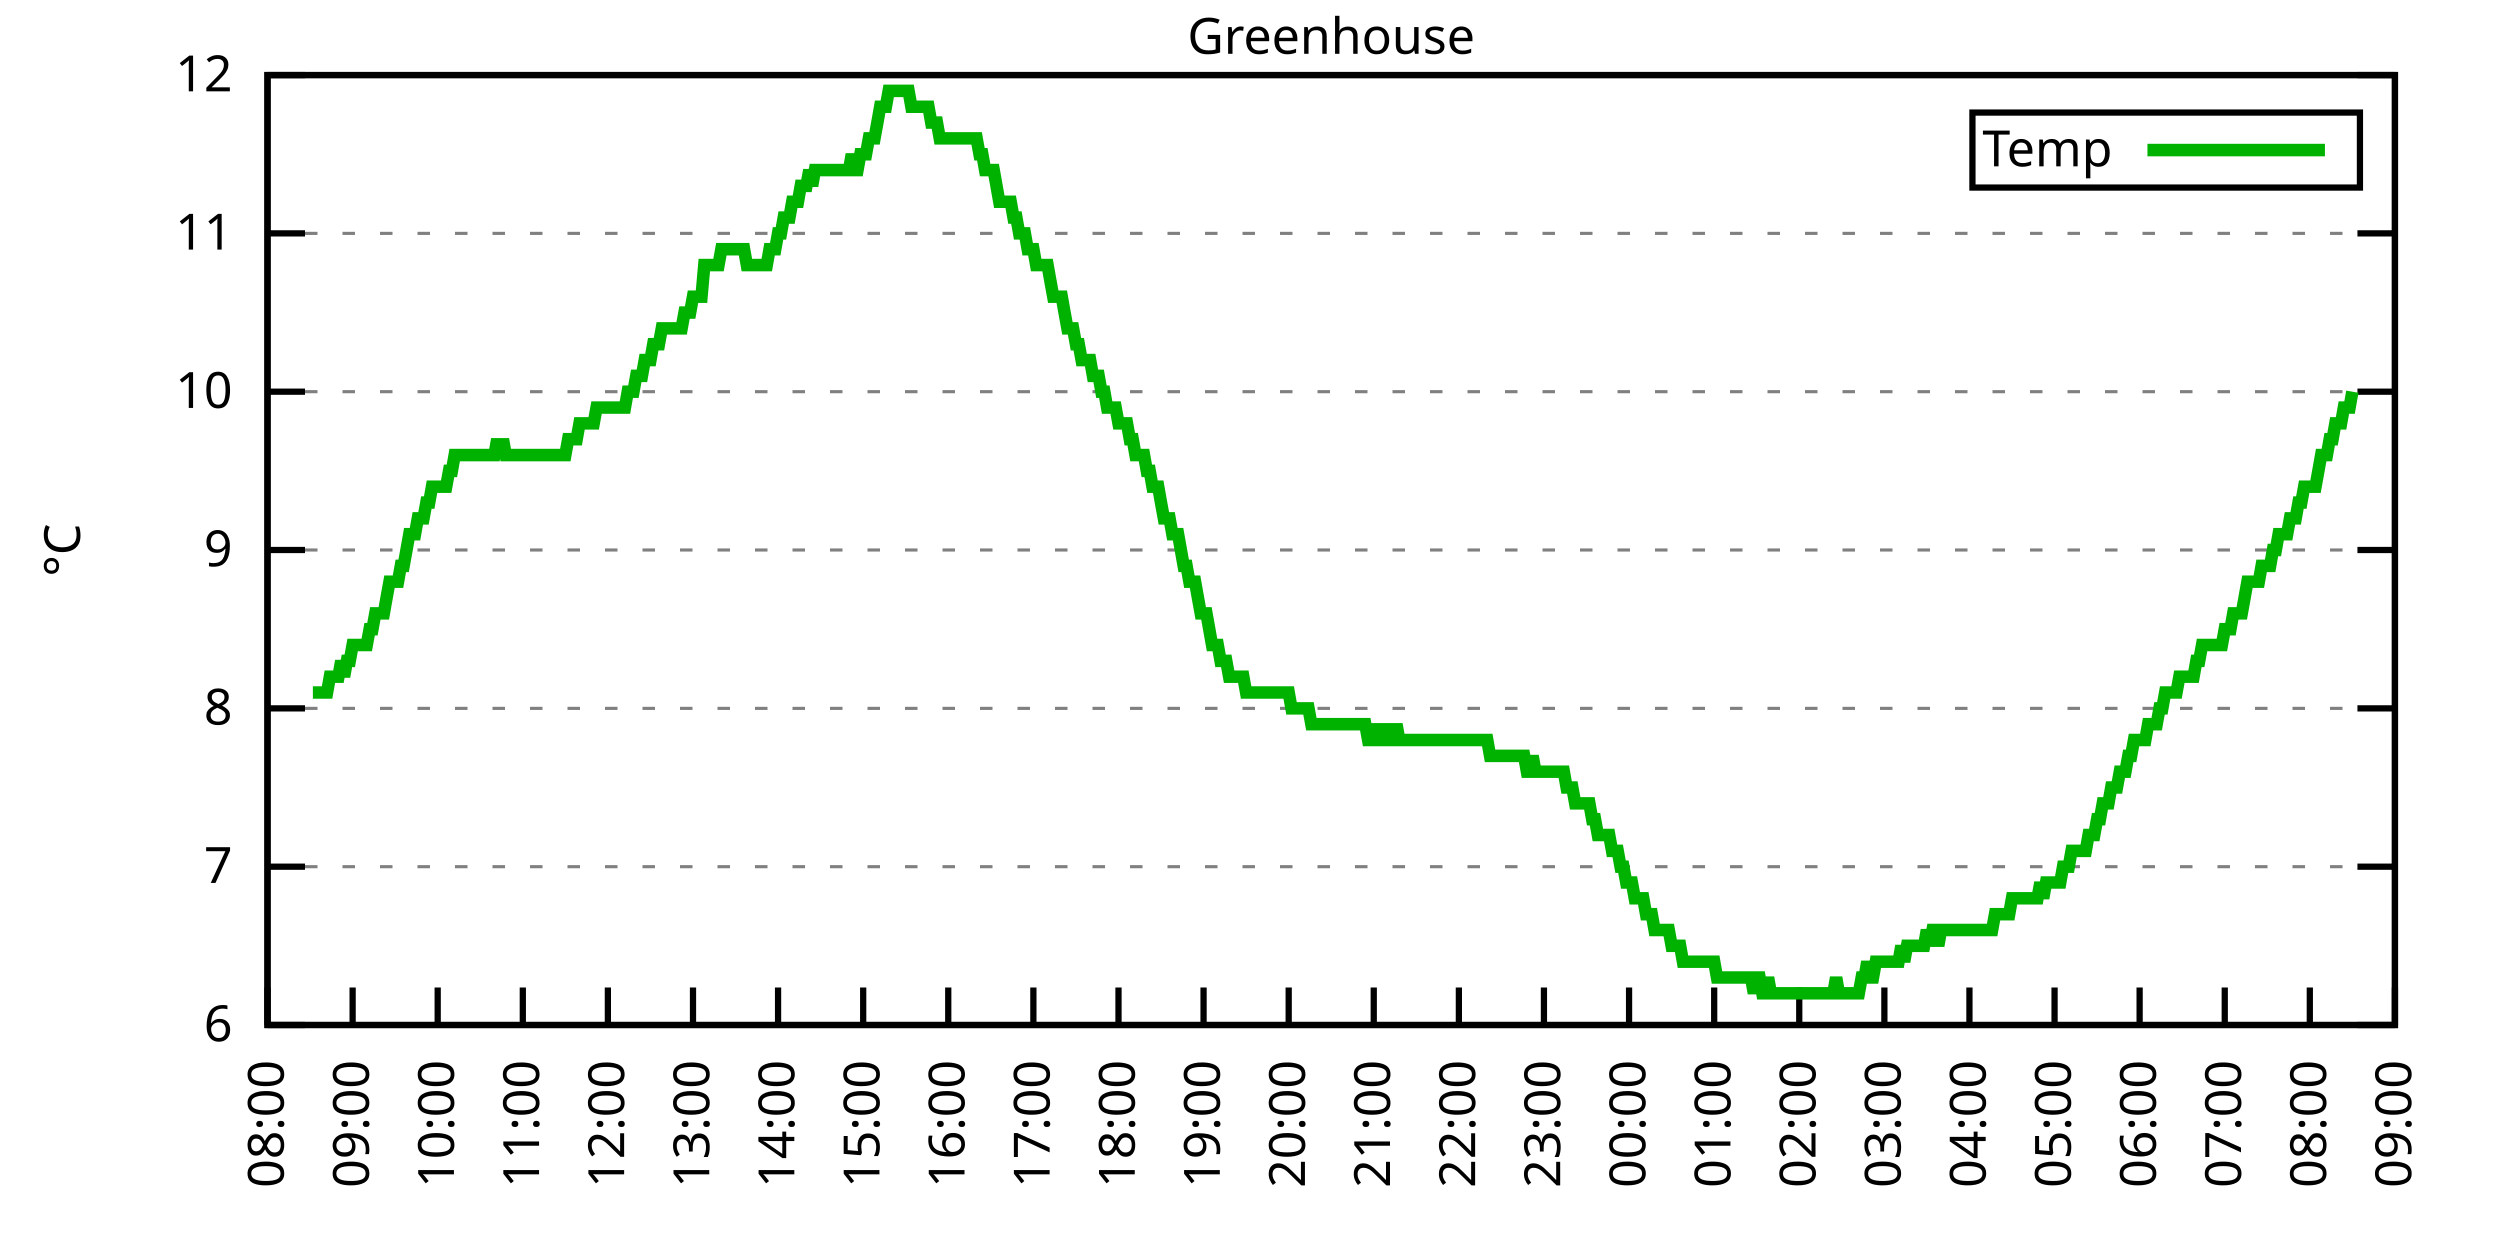
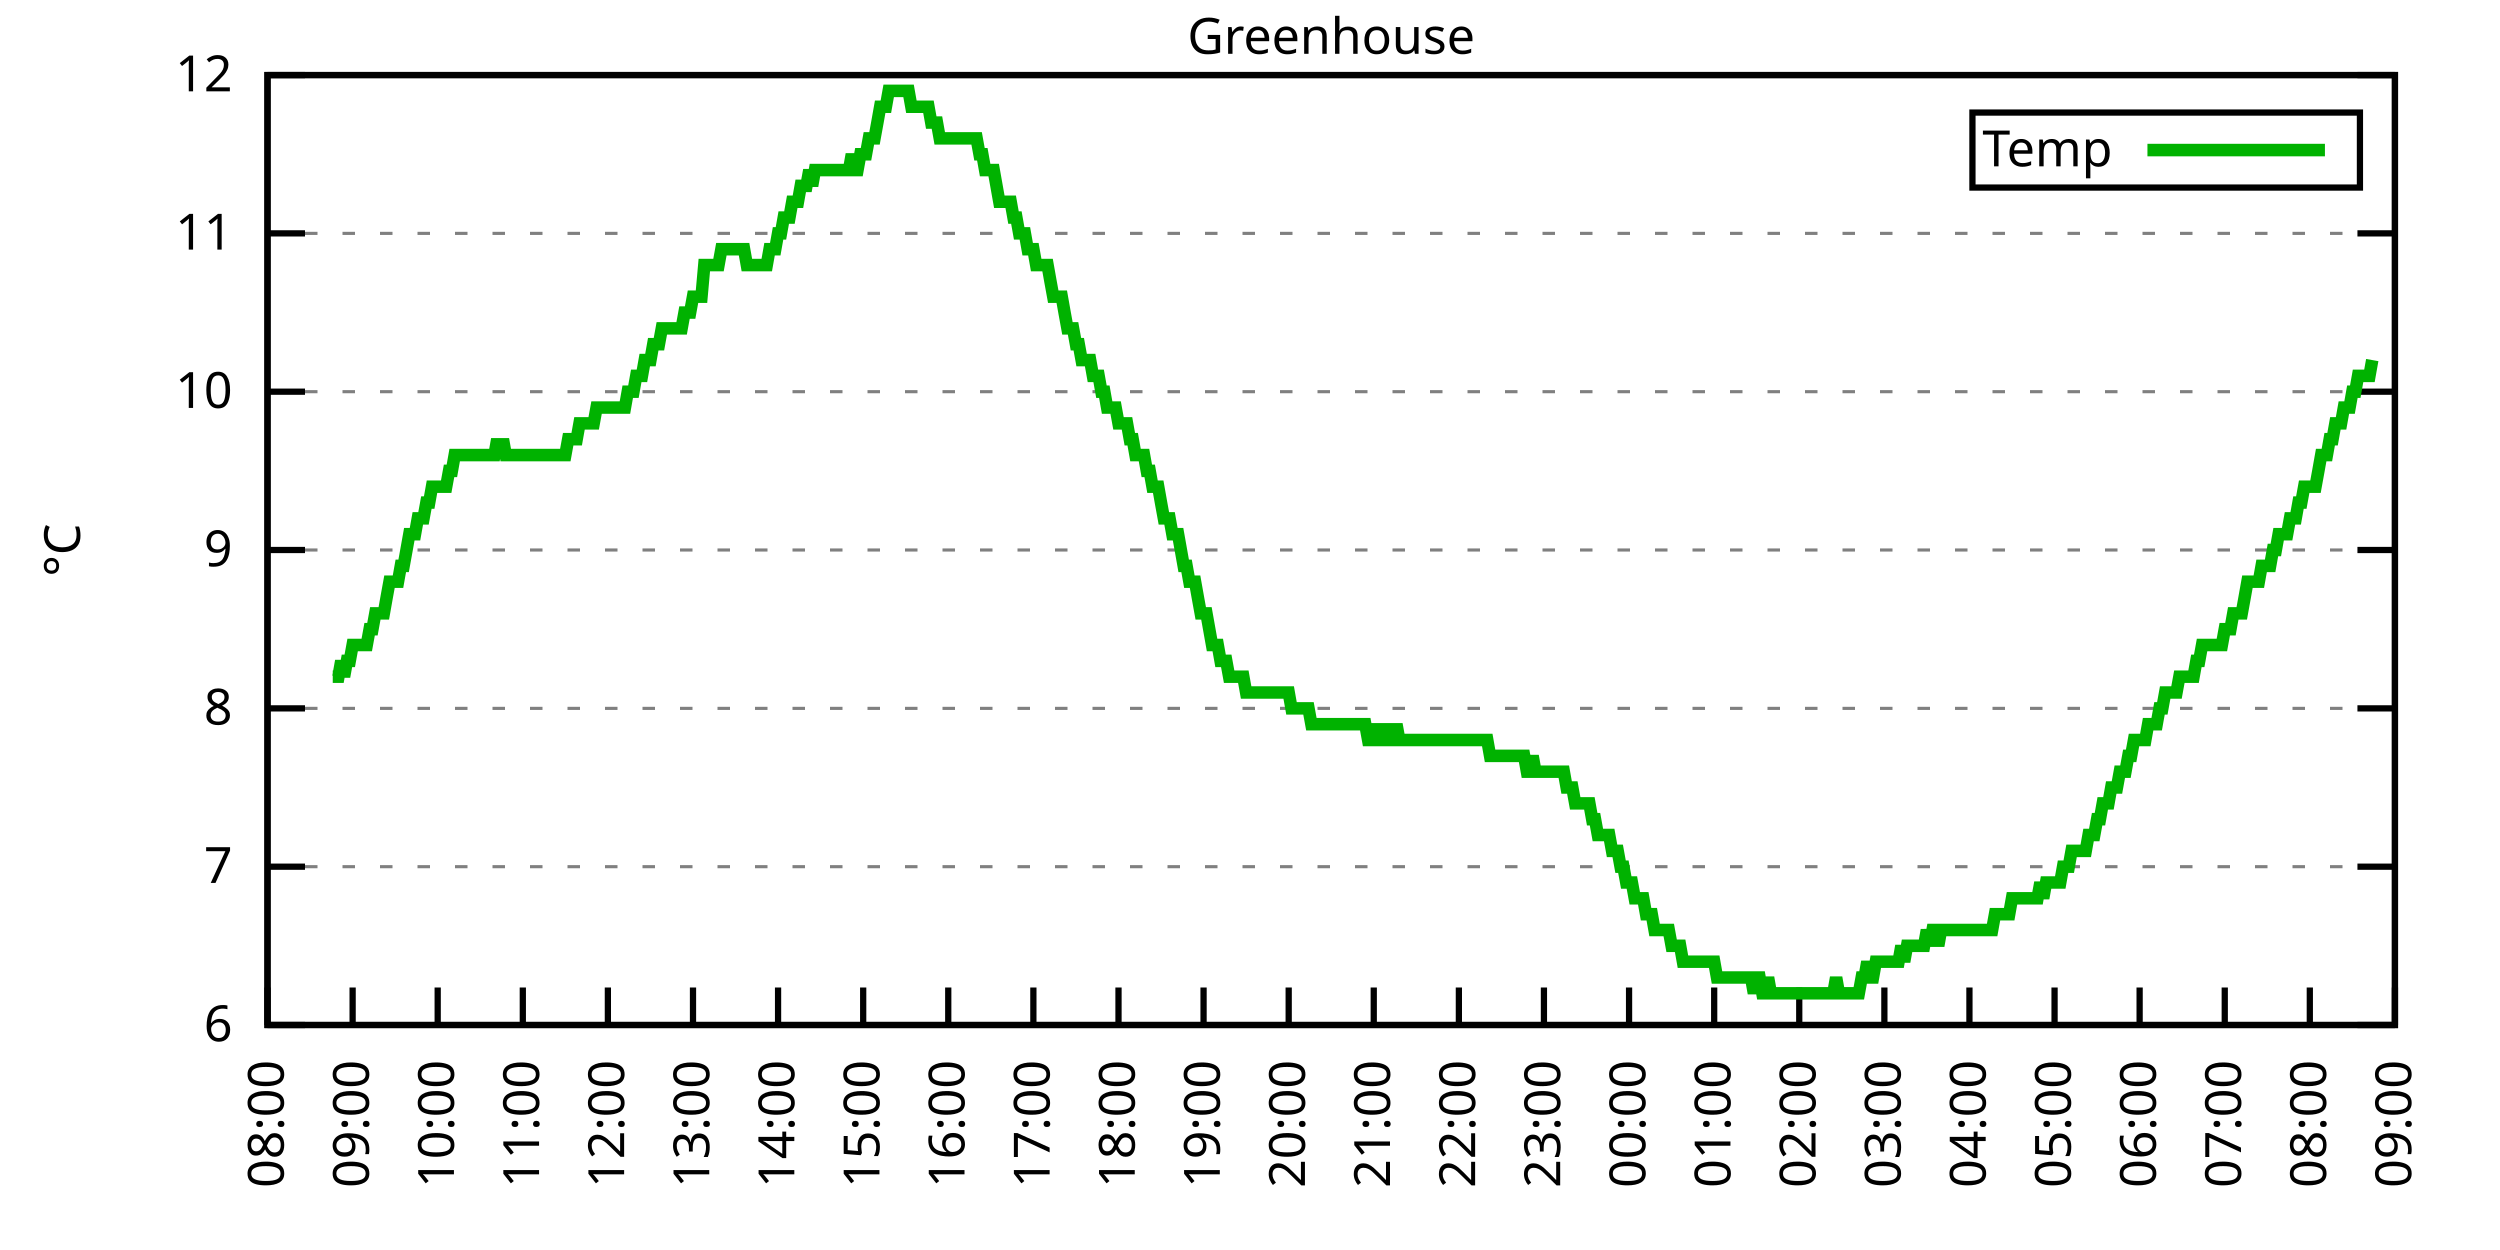
<svg xmlns="http://www.w3.org/2000/svg" xmlns:xlink="http://www.w3.org/1999/xlink" width="400" height="200" viewBox="0 0 400 200">
  <g id="gnuplot_canvas">
    <rect x="0" y="0" width="400" height="200" fill="none" />
    <defs>
      <circle id="gpDot" r="0.5" stroke-width="0.5" stroke="currentColor" />
      <path id="gpPt0" stroke-width="0.333" stroke="currentColor" d="M-1,0 h2 M0,-1 v2" />
      <path id="gpPt1" stroke-width="0.333" stroke="currentColor" d="M-1,-1 L1,1 M1,-1 L-1,1" />
      <path id="gpPt2" stroke-width="0.333" stroke="currentColor" d="M-1,0 L1,0 M0,-1 L0,1 M-1,-1 L1,1 M-1,1 L1,-1" />
      <rect id="gpPt3" stroke-width="0.333" stroke="currentColor" x="-1" y="-1" width="2" height="2" />
      <rect id="gpPt4" stroke-width="0.333" stroke="currentColor" fill="currentColor" x="-1" y="-1" width="2" height="2" />
      <circle id="gpPt5" stroke-width="0.333" stroke="currentColor" cx="0" cy="0" r="1" />
      <use xlink:href="#gpPt5" id="gpPt6" fill="currentColor" stroke="none" />
      <path id="gpPt7" stroke-width="0.333" stroke="currentColor" d="M0,-1.33 L-1.33,0.67 L1.33,0.67 z" />
      <use xlink:href="#gpPt7" id="gpPt8" fill="currentColor" stroke="none" />
      <use xlink:href="#gpPt7" id="gpPt9" stroke="currentColor" transform="rotate(180)" />
      <use xlink:href="#gpPt9" id="gpPt10" fill="currentColor" stroke="none" />
      <use xlink:href="#gpPt3" id="gpPt11" stroke="currentColor" transform="rotate(45)" />
      <use xlink:href="#gpPt11" id="gpPt12" fill="currentColor" stroke="none" />
      <path id="gpPt13" stroke-width="0.333" stroke="currentColor" d="M0,1.330 L1.265,0.411 L0.782,-1.067 L-0.782,-1.076 L-1.265,0.411 z" />
      <use xlink:href="#gpPt13" id="gpPt14" fill="currentColor" stroke="none" />
      <filter id="textbox" filterUnits="objectBoundingBox" x="0" y="0" height="1" width="1">
        <feFlood flood-color="white" flood-opacity="1" result="bgnd" />
        <feComposite in="SourceGraphic" in2="bgnd" operator="atop" />
      </filter>
      <filter id="greybox" filterUnits="objectBoundingBox" x="0" y="0" height="1" width="1">
        <feFlood flood-color="lightgrey" flood-opacity="1" result="grey" />
        <feComposite in="SourceGraphic" in2="grey" operator="atop" />
      </filter>
    </defs>
    <g fill="none" color="white" stroke="currentColor" stroke-width="1.00" stroke-linecap="butt" stroke-linejoin="miter">
</g>
    <g fill="none" color="black" stroke="currentColor" stroke-width="1.00" stroke-linecap="butt" stroke-linejoin="miter">
      <g stroke="none" shape-rendering="crispEdges">
        <polygon fill="rgb(255, 255, 255)" points="42.80,164.00 383.18,164.00 383.18,12.02 42.80,12.02 " />
      </g>
    </g>
    <g fill="none" color="black" stroke="currentColor" stroke-width="1.00" stroke-linecap="butt" stroke-linejoin="miter">
</g>
    <g fill="none" color="black" stroke="black" stroke-width="0.50" stroke-linecap="butt" stroke-linejoin="miter">
</g>
    <g fill="none" color="gray" stroke="currentColor" stroke-width="0.50" stroke-linecap="butt" stroke-linejoin="miter">
      <path stroke="gray" stroke-dasharray="2,4" class="gridline" d="M42.80,164.00 L383.19,164.00  " />
    </g>
    <g fill="none" color="gray" stroke="gray" stroke-width="1.00" stroke-linecap="butt" stroke-linejoin="miter">
</g>
    <g fill="none" color="black" stroke="currentColor" stroke-width="1.00" stroke-linecap="butt" stroke-linejoin="miter">
      <path stroke="black" d="M42.80,164.00 L48.80,164.00 M383.19,164.00 L377.19,164.00  " />
      <g transform="translate(37.20,166.60)" stroke="none" fill="black" font-family="Sans" font-size="8.00" text-anchor="end">
        <text>
          <tspan font-family="Sans"> 6</tspan>
        </text>
      </g>
    </g>
    <g fill="none" color="black" stroke="currentColor" stroke-width="1.00" stroke-linecap="butt" stroke-linejoin="miter">
</g>
    <g fill="none" color="black" stroke="black" stroke-width="0.50" stroke-linecap="butt" stroke-linejoin="miter">
</g>
    <g fill="none" color="gray" stroke="currentColor" stroke-width="0.50" stroke-linecap="butt" stroke-linejoin="miter">
      <path stroke="gray" stroke-dasharray="2,4" class="gridline" d="M42.80,138.67 L383.19,138.67  " />
    </g>
    <g fill="none" color="gray" stroke="gray" stroke-width="1.00" stroke-linecap="butt" stroke-linejoin="miter">
</g>
    <g fill="none" color="black" stroke="currentColor" stroke-width="1.00" stroke-linecap="butt" stroke-linejoin="miter">
      <path stroke="black" d="M42.80,138.67 L48.80,138.67 M383.19,138.67 L377.19,138.67  " />
      <g transform="translate(37.20,141.27)" stroke="none" fill="black" font-family="Sans" font-size="8.00" text-anchor="end">
        <text>
          <tspan font-family="Sans"> 7</tspan>
        </text>
      </g>
    </g>
    <g fill="none" color="black" stroke="currentColor" stroke-width="1.00" stroke-linecap="butt" stroke-linejoin="miter">
</g>
    <g fill="none" color="black" stroke="black" stroke-width="0.50" stroke-linecap="butt" stroke-linejoin="miter">
</g>
    <g fill="none" color="gray" stroke="currentColor" stroke-width="0.50" stroke-linecap="butt" stroke-linejoin="miter">
      <path stroke="gray" stroke-dasharray="2,4" class="gridline" d="M42.80,113.34 L383.19,113.34  " />
    </g>
    <g fill="none" color="gray" stroke="gray" stroke-width="1.00" stroke-linecap="butt" stroke-linejoin="miter">
</g>
    <g fill="none" color="black" stroke="currentColor" stroke-width="1.00" stroke-linecap="butt" stroke-linejoin="miter">
      <path stroke="black" d="M42.80,113.34 L48.80,113.34 M383.19,113.34 L377.19,113.34  " />
      <g transform="translate(37.20,115.94)" stroke="none" fill="black" font-family="Sans" font-size="8.00" text-anchor="end">
        <text>
          <tspan font-family="Sans"> 8</tspan>
        </text>
      </g>
    </g>
    <g fill="none" color="black" stroke="currentColor" stroke-width="1.00" stroke-linecap="butt" stroke-linejoin="miter">
</g>
    <g fill="none" color="black" stroke="black" stroke-width="0.50" stroke-linecap="butt" stroke-linejoin="miter">
</g>
    <g fill="none" color="gray" stroke="currentColor" stroke-width="0.50" stroke-linecap="butt" stroke-linejoin="miter">
      <path stroke="gray" stroke-dasharray="2,4" class="gridline" d="M42.80,88.00 L383.19,88.00  " />
    </g>
    <g fill="none" color="gray" stroke="gray" stroke-width="1.00" stroke-linecap="butt" stroke-linejoin="miter">
</g>
    <g fill="none" color="black" stroke="currentColor" stroke-width="1.00" stroke-linecap="butt" stroke-linejoin="miter">
      <path stroke="black" d="M42.80,88.00 L48.80,88.00 M383.19,88.00 L377.19,88.00  " />
      <g transform="translate(37.20,90.60)" stroke="none" fill="black" font-family="Sans" font-size="8.00" text-anchor="end">
        <text>
          <tspan font-family="Sans"> 9</tspan>
        </text>
      </g>
    </g>
    <g fill="none" color="black" stroke="currentColor" stroke-width="1.00" stroke-linecap="butt" stroke-linejoin="miter">
</g>
    <g fill="none" color="black" stroke="black" stroke-width="0.50" stroke-linecap="butt" stroke-linejoin="miter">
</g>
    <g fill="none" color="gray" stroke="currentColor" stroke-width="0.50" stroke-linecap="butt" stroke-linejoin="miter">
      <path stroke="gray" stroke-dasharray="2,4" class="gridline" d="M42.80,62.67 L383.19,62.67  " />
    </g>
    <g fill="none" color="gray" stroke="gray" stroke-width="1.00" stroke-linecap="butt" stroke-linejoin="miter">
</g>
    <g fill="none" color="black" stroke="currentColor" stroke-width="1.00" stroke-linecap="butt" stroke-linejoin="miter">
      <path stroke="black" d="M42.80,62.67 L48.80,62.67 M383.19,62.67 L377.19,62.67  " />
      <g transform="translate(37.20,65.27)" stroke="none" fill="black" font-family="Sans" font-size="8.00" text-anchor="end">
        <text>
          <tspan font-family="Sans"> 10</tspan>
        </text>
      </g>
    </g>
    <g fill="none" color="black" stroke="currentColor" stroke-width="1.00" stroke-linecap="butt" stroke-linejoin="miter">
</g>
    <g fill="none" color="black" stroke="black" stroke-width="0.50" stroke-linecap="butt" stroke-linejoin="miter">
</g>
    <g fill="none" color="gray" stroke="currentColor" stroke-width="0.50" stroke-linecap="butt" stroke-linejoin="miter">
      <path stroke="gray" stroke-dasharray="2,4" class="gridline" d="M42.80,37.34 L383.19,37.34  " />
    </g>
    <g fill="none" color="gray" stroke="gray" stroke-width="1.00" stroke-linecap="butt" stroke-linejoin="miter">
</g>
    <g fill="none" color="black" stroke="currentColor" stroke-width="1.00" stroke-linecap="butt" stroke-linejoin="miter">
      <path stroke="black" d="M42.80,37.34 L48.80,37.34 M383.19,37.34 L377.19,37.34  " />
      <g transform="translate(37.20,39.94)" stroke="none" fill="black" font-family="Sans" font-size="8.00" text-anchor="end">
        <text>
          <tspan font-family="Sans"> 11</tspan>
        </text>
      </g>
    </g>
    <g fill="none" color="black" stroke="currentColor" stroke-width="1.00" stroke-linecap="butt" stroke-linejoin="miter">
</g>
    <g fill="none" color="black" stroke="black" stroke-width="0.50" stroke-linecap="butt" stroke-linejoin="miter">
</g>
    <g fill="none" color="gray" stroke="currentColor" stroke-width="0.50" stroke-linecap="butt" stroke-linejoin="miter">
      <path stroke="gray" stroke-dasharray="2,4" class="gridline" d="M42.80,12.01 L383.19,12.01  " />
    </g>
    <g fill="none" color="gray" stroke="gray" stroke-width="1.00" stroke-linecap="butt" stroke-linejoin="miter">
</g>
    <g fill="none" color="black" stroke="currentColor" stroke-width="1.00" stroke-linecap="butt" stroke-linejoin="miter">
      <path stroke="black" d="M42.80,12.01 L48.80,12.01 M383.19,12.01 L377.19,12.01  " />
      <g transform="translate(37.20,14.61)" stroke="none" fill="black" font-family="Sans" font-size="8.00" text-anchor="end">
        <text>
          <tspan font-family="Sans"> 12</tspan>
        </text>
      </g>
    </g>
    <g fill="none" color="black" stroke="currentColor" stroke-width="1.00" stroke-linecap="butt" stroke-linejoin="miter">
      <path stroke="black" d="M42.80,164.00 L42.80,158.00  " />
      <g transform="translate(45.40,169.60) rotate(270.00)" stroke="none" fill="black" font-family="Sans" font-size="8.00" text-anchor="end">
        <text>
          <tspan font-family="Sans">08:00</tspan>
        </text>
      </g>
    </g>
    <g fill="none" color="black" stroke="currentColor" stroke-width="1.00" stroke-linecap="butt" stroke-linejoin="miter">
      <path stroke="black" d="M56.42,164.00 L56.42,158.00  " />
      <g transform="translate(59.02,169.60) rotate(270.00)" stroke="none" fill="black" font-family="Sans" font-size="8.00" text-anchor="end">
        <text>
          <tspan font-family="Sans">09:00</tspan>
        </text>
      </g>
    </g>
    <g fill="none" color="black" stroke="currentColor" stroke-width="1.00" stroke-linecap="butt" stroke-linejoin="miter">
      <path stroke="black" d="M70.03,164.00 L70.03,158.00  " />
      <g transform="translate(72.63,169.60) rotate(270.00)" stroke="none" fill="black" font-family="Sans" font-size="8.00" text-anchor="end">
        <text>
          <tspan font-family="Sans">10:00</tspan>
        </text>
      </g>
    </g>
    <g fill="none" color="black" stroke="currentColor" stroke-width="1.00" stroke-linecap="butt" stroke-linejoin="miter">
      <path stroke="black" d="M83.65,164.00 L83.65,158.00  " />
      <g transform="translate(86.25,169.60) rotate(270.00)" stroke="none" fill="black" font-family="Sans" font-size="8.00" text-anchor="end">
        <text>
          <tspan font-family="Sans">11:00</tspan>
        </text>
      </g>
    </g>
    <g fill="none" color="black" stroke="currentColor" stroke-width="1.00" stroke-linecap="butt" stroke-linejoin="miter">
      <path stroke="black" d="M97.26,164.00 L97.26,158.00  " />
      <g transform="translate(99.86,169.60) rotate(270.00)" stroke="none" fill="black" font-family="Sans" font-size="8.00" text-anchor="end">
        <text>
          <tspan font-family="Sans">12:00</tspan>
        </text>
      </g>
    </g>
    <g fill="none" color="black" stroke="currentColor" stroke-width="1.00" stroke-linecap="butt" stroke-linejoin="miter">
      <path stroke="black" d="M110.88,164.00 L110.88,158.00  " />
      <g transform="translate(113.48,169.60) rotate(270.00)" stroke="none" fill="black" font-family="Sans" font-size="8.00" text-anchor="end">
        <text>
          <tspan font-family="Sans">13:00</tspan>
        </text>
      </g>
    </g>
    <g fill="none" color="black" stroke="currentColor" stroke-width="1.00" stroke-linecap="butt" stroke-linejoin="miter">
      <path stroke="black" d="M124.49,164.00 L124.49,158.00  " />
      <g transform="translate(127.09,169.60) rotate(270.00)" stroke="none" fill="black" font-family="Sans" font-size="8.00" text-anchor="end">
        <text>
          <tspan font-family="Sans">14:00</tspan>
        </text>
      </g>
    </g>
    <g fill="none" color="black" stroke="currentColor" stroke-width="1.00" stroke-linecap="butt" stroke-linejoin="miter">
      <path stroke="black" d="M138.11,164.00 L138.11,158.00  " />
      <g transform="translate(140.71,169.60) rotate(270.00)" stroke="none" fill="black" font-family="Sans" font-size="8.00" text-anchor="end">
        <text>
          <tspan font-family="Sans">15:00</tspan>
        </text>
      </g>
    </g>
    <g fill="none" color="black" stroke="currentColor" stroke-width="1.00" stroke-linecap="butt" stroke-linejoin="miter">
      <path stroke="black" d="M151.72,164.00 L151.72,158.00  " />
      <g transform="translate(154.32,169.60) rotate(270.00)" stroke="none" fill="black" font-family="Sans" font-size="8.00" text-anchor="end">
        <text>
          <tspan font-family="Sans">16:00</tspan>
        </text>
      </g>
    </g>
    <g fill="none" color="black" stroke="currentColor" stroke-width="1.00" stroke-linecap="butt" stroke-linejoin="miter">
      <path stroke="black" d="M165.34,164.00 L165.34,158.00  " />
      <g transform="translate(167.94,169.60) rotate(270.00)" stroke="none" fill="black" font-family="Sans" font-size="8.00" text-anchor="end">
        <text>
          <tspan font-family="Sans">17:00</tspan>
        </text>
      </g>
    </g>
    <g fill="none" color="black" stroke="currentColor" stroke-width="1.00" stroke-linecap="butt" stroke-linejoin="miter">
      <path stroke="black" d="M178.96,164.00 L178.96,158.00  " />
      <g transform="translate(181.56,169.60) rotate(270.00)" stroke="none" fill="black" font-family="Sans" font-size="8.00" text-anchor="end">
        <text>
          <tspan font-family="Sans">18:00</tspan>
        </text>
      </g>
    </g>
    <g fill="none" color="black" stroke="currentColor" stroke-width="1.00" stroke-linecap="butt" stroke-linejoin="miter">
      <path stroke="black" d="M192.57,164.00 L192.57,158.00  " />
      <g transform="translate(195.17,169.60) rotate(270.00)" stroke="none" fill="black" font-family="Sans" font-size="8.00" text-anchor="end">
        <text>
          <tspan font-family="Sans">19:00</tspan>
        </text>
      </g>
    </g>
    <g fill="none" color="black" stroke="currentColor" stroke-width="1.00" stroke-linecap="butt" stroke-linejoin="miter">
      <path stroke="black" d="M206.19,164.00 L206.19,158.00  " />
      <g transform="translate(208.79,169.60) rotate(270.00)" stroke="none" fill="black" font-family="Sans" font-size="8.00" text-anchor="end">
        <text>
          <tspan font-family="Sans">20:00</tspan>
        </text>
      </g>
    </g>
    <g fill="none" color="black" stroke="currentColor" stroke-width="1.00" stroke-linecap="butt" stroke-linejoin="miter">
      <path stroke="black" d="M219.80,164.00 L219.80,158.00  " />
      <g transform="translate(222.40,169.60) rotate(270.00)" stroke="none" fill="black" font-family="Sans" font-size="8.00" text-anchor="end">
        <text>
          <tspan font-family="Sans">21:00</tspan>
        </text>
      </g>
    </g>
    <g fill="none" color="black" stroke="currentColor" stroke-width="1.00" stroke-linecap="butt" stroke-linejoin="miter">
      <path stroke="black" d="M233.42,164.00 L233.42,158.00  " />
      <g transform="translate(236.02,169.60) rotate(270.00)" stroke="none" fill="black" font-family="Sans" font-size="8.00" text-anchor="end">
        <text>
          <tspan font-family="Sans">22:00</tspan>
        </text>
      </g>
    </g>
    <g fill="none" color="black" stroke="currentColor" stroke-width="1.00" stroke-linecap="butt" stroke-linejoin="miter">
      <path stroke="black" d="M247.03,164.00 L247.03,158.00  " />
      <g transform="translate(249.63,169.60) rotate(270.00)" stroke="none" fill="black" font-family="Sans" font-size="8.00" text-anchor="end">
        <text>
          <tspan font-family="Sans">23:00</tspan>
        </text>
      </g>
    </g>
    <g fill="none" color="black" stroke="currentColor" stroke-width="1.00" stroke-linecap="butt" stroke-linejoin="miter">
      <path stroke="black" d="M260.65,164.00 L260.65,158.00  " />
      <g transform="translate(263.25,169.60) rotate(270.00)" stroke="none" fill="black" font-family="Sans" font-size="8.00" text-anchor="end">
        <text>
          <tspan font-family="Sans">00:00</tspan>
        </text>
      </g>
    </g>
    <g fill="none" color="black" stroke="currentColor" stroke-width="1.00" stroke-linecap="butt" stroke-linejoin="miter">
      <path stroke="black" d="M274.27,164.00 L274.27,158.00  " />
      <g transform="translate(276.87,169.60) rotate(270.00)" stroke="none" fill="black" font-family="Sans" font-size="8.00" text-anchor="end">
        <text>
          <tspan font-family="Sans">01:00</tspan>
        </text>
      </g>
    </g>
    <g fill="none" color="black" stroke="currentColor" stroke-width="1.00" stroke-linecap="butt" stroke-linejoin="miter">
      <path stroke="black" d="M287.88,164.00 L287.88,158.00  " />
      <g transform="translate(290.48,169.60) rotate(270.00)" stroke="none" fill="black" font-family="Sans" font-size="8.00" text-anchor="end">
        <text>
          <tspan font-family="Sans">02:00</tspan>
        </text>
      </g>
    </g>
    <g fill="none" color="black" stroke="currentColor" stroke-width="1.00" stroke-linecap="butt" stroke-linejoin="miter">
      <path stroke="black" d="M301.50,164.00 L301.50,158.00  " />
      <g transform="translate(304.10,169.60) rotate(270.00)" stroke="none" fill="black" font-family="Sans" font-size="8.00" text-anchor="end">
        <text>
          <tspan font-family="Sans">03:00</tspan>
        </text>
      </g>
    </g>
    <g fill="none" color="black" stroke="currentColor" stroke-width="1.00" stroke-linecap="butt" stroke-linejoin="miter">
      <path stroke="black" d="M315.11,164.00 L315.11,158.00  " />
      <g transform="translate(317.71,169.60) rotate(270.00)" stroke="none" fill="black" font-family="Sans" font-size="8.00" text-anchor="end">
        <text>
          <tspan font-family="Sans">04:00</tspan>
        </text>
      </g>
    </g>
    <g fill="none" color="black" stroke="currentColor" stroke-width="1.00" stroke-linecap="butt" stroke-linejoin="miter">
      <path stroke="black" d="M328.73,164.00 L328.73,158.00  " />
      <g transform="translate(331.33,169.60) rotate(270.00)" stroke="none" fill="black" font-family="Sans" font-size="8.00" text-anchor="end">
        <text>
          <tspan font-family="Sans">05:00</tspan>
        </text>
      </g>
    </g>
    <g fill="none" color="black" stroke="currentColor" stroke-width="1.00" stroke-linecap="butt" stroke-linejoin="miter">
      <path stroke="black" d="M342.34,164.00 L342.34,158.00  " />
      <g transform="translate(344.94,169.60) rotate(270.00)" stroke="none" fill="black" font-family="Sans" font-size="8.00" text-anchor="end">
        <text>
          <tspan font-family="Sans">06:00</tspan>
        </text>
      </g>
    </g>
    <g fill="none" color="black" stroke="currentColor" stroke-width="1.00" stroke-linecap="butt" stroke-linejoin="miter">
      <path stroke="black" d="M355.96,164.00 L355.96,158.00  " />
      <g transform="translate(358.56,169.60) rotate(270.00)" stroke="none" fill="black" font-family="Sans" font-size="8.00" text-anchor="end">
        <text>
          <tspan font-family="Sans">07:00</tspan>
        </text>
      </g>
    </g>
    <g fill="none" color="black" stroke="currentColor" stroke-width="1.00" stroke-linecap="butt" stroke-linejoin="miter">
      <path stroke="black" d="M369.57,164.00 L369.57,158.00  " />
      <g transform="translate(372.17,169.60) rotate(270.00)" stroke="none" fill="black" font-family="Sans" font-size="8.00" text-anchor="end">
        <text>
          <tspan font-family="Sans">08:00</tspan>
        </text>
      </g>
    </g>
    <g fill="none" color="black" stroke="currentColor" stroke-width="1.00" stroke-linecap="butt" stroke-linejoin="miter">
      <path stroke="black" d="M383.19,164.00 L383.19,158.00  " />
      <g transform="translate(385.79,169.60) rotate(270.00)" stroke="none" fill="black" font-family="Sans" font-size="8.00" text-anchor="end">
        <text>
          <tspan font-family="Sans">09:00</tspan>
        </text>
      </g>
    </g>
    <g fill="none" color="black" stroke="currentColor" stroke-width="1.00" stroke-linecap="butt" stroke-linejoin="miter">
</g>
    <g fill="none" color="black" stroke="currentColor" stroke-width="1.00" stroke-linecap="butt" stroke-linejoin="miter">
      <path stroke="black" d="M42.80,12.01 L42.80,164.00 L383.19,164.00 L383.19,12.01 L42.80,12.01 Z  " />
    </g>
    <g fill="none" color="black" stroke="currentColor" stroke-width="1.00" stroke-linecap="butt" stroke-linejoin="miter">
</g>
    <g fill="none" color="black" stroke="currentColor" stroke-width="1.00" stroke-linecap="butt" stroke-linejoin="miter">
      <path stroke="black" d="M315.59,30.01 L315.59,18.01 L377.59,18.01 L377.59,30.01 L315.59,30.01 Z  " />
    </g>
    <g id="Greenhouse_plot_1">
      <g fill="none" color="white" stroke="black" stroke-width="2.00" stroke-linecap="butt" stroke-linejoin="miter">
</g>
      <g fill="none" color="black" stroke="currentColor" stroke-width="2.00" stroke-linecap="butt" stroke-linejoin="miter">
        <g transform="translate(337.99,26.61)" stroke="none" fill="black" font-family="Sans" font-size="8.00" text-anchor="end">
          <text>
            <tspan font-family="Sans">Temp</tspan>
          </text>
        </g>
      </g>
      <g fill="none" color="black" stroke="currentColor" stroke-width="2.00" stroke-linecap="butt" stroke-linejoin="miter">
-         <path stroke="rgb(  0, 178,   0)" d="M343.59,24.01 L371.99,24.01 M50.06,110.80 L50.52,110.80 L50.97,110.80 L51.42,110.80 L51.88,110.80 L52.33,110.80   L52.78,108.27 L53.24,108.27 L53.69,108.27 L54.15,108.27 L54.60,105.74 L55.05,108.27 L55.51,105.74 L55.96,105.74   L56.42,103.20 L56.87,103.20 L57.32,103.20 L57.78,103.20 L58.23,103.20 L58.68,103.20 L59.14,100.67 L59.59,100.67   L60.05,98.14 L60.50,98.14 L60.95,98.14 L61.41,98.14 L61.86,95.60 L62.32,93.07 L62.77,93.07 L63.22,93.07   L63.68,93.07 L64.13,90.54 L64.58,90.54 L65.04,88.00 L65.49,85.47 L65.95,85.47 L66.40,85.47 L66.85,82.94   L67.31,82.94 L67.76,82.94 L68.22,80.41 L68.67,80.41 L69.12,77.87 L69.58,77.87 L70.03,77.87 L70.49,77.87   L70.94,77.87 L71.39,77.87 L71.85,75.34 L72.30,75.34 L72.75,72.81 L73.21,72.81 L73.66,72.81 L74.12,72.81   L74.57,72.81 L75.02,72.81 L75.48,72.81 L75.93,72.81 L76.39,72.81 L76.84,72.81 L77.29,72.81 L77.75,72.81   L78.20,72.81 L78.65,72.81 L79.11,72.81 L79.56,70.27 L80.02,72.81 L80.47,70.27 L80.92,72.81 L81.38,72.81   L81.83,72.81 L82.29,72.81 L82.74,72.81 L83.19,72.81 L83.65,72.81 L84.10,72.81 L84.55,72.81 L85.01,72.81   L85.46,72.81 L85.92,72.81 L86.37,72.81 L86.82,72.81 L87.28,72.81 L87.73,72.81 L88.19,72.81 L88.64,72.81   L89.09,72.81 L89.55,72.81 L90.00,72.81 L90.45,72.81 L90.91,70.27 L91.36,70.27 L91.82,70.27 L92.27,70.27   L92.72,67.74 L93.18,67.74 L93.63,67.74 L94.09,67.74 L94.54,67.74 L94.99,67.74 L95.45,65.21 L95.90,65.21   L96.35,65.21 L96.81,65.21 L97.26,65.21 L97.72,65.21 L98.17,65.21 L98.62,65.21 L99.08,65.21 L99.53,65.21   L99.99,65.21 L100.44,62.67 L100.89,62.67 L101.35,62.67 L101.80,60.14 L102.25,60.14 L102.71,60.14 L103.16,57.61   L103.62,57.61 L104.07,57.61 L104.52,55.07 L104.98,55.07 L105.43,55.07 L105.89,52.54 L106.34,52.54 L106.79,52.54   L107.25,52.54 L107.70,52.54 L108.15,52.54 L108.61,52.54 L109.06,52.54 L109.52,50.01 L109.97,50.01 L110.42,50.01   L110.88,47.47 L111.33,47.47 L111.79,47.47 L112.24,47.47 L112.69,42.41 L113.15,42.41 L113.60,42.41 L114.05,42.41   L114.51,42.41 L114.96,42.41 L115.42,39.87 L115.87,39.87 L116.32,39.87 L116.78,39.87 L117.23,39.87 L117.69,39.87   L118.14,39.87 L118.59,39.87 L119.05,39.87 L119.50,42.41 L119.96,42.41 L120.41,42.41 L120.86,42.41 L121.32,42.41   L121.77,42.41 L122.22,42.41 L122.68,42.41 L123.13,39.87 L123.59,39.87 L124.04,39.87 L124.49,37.34 L124.95,37.34   L125.40,34.81 L125.86,34.81 L126.31,34.81 L126.76,32.28 L127.22,32.28 L127.67,32.28 L128.12,29.74 L128.58,29.74   L129.03,29.74 L129.49,27.21 L129.94,29.74 L130.39,27.21 L130.85,27.21 L131.30,27.21 L131.76,27.21 L132.21,27.21   L132.66,27.21 L133.12,27.21 L133.57,27.21 L134.02,27.21 L134.48,27.21 L134.93,27.21 L135.39,27.21 L135.84,27.21   L136.29,24.68 L136.75,27.21 L137.20,27.21 L137.66,24.68 L138.11,24.68 L138.56,24.68 L139.02,22.14 L139.47,22.14   L139.92,22.14 L140.38,19.61 L140.83,17.08 L141.29,17.08 L141.74,17.08 L142.19,14.54 L142.65,14.54 L143.10,14.54   L143.56,14.54 L144.01,14.54 L144.46,14.54 L144.92,14.54 L145.37,14.54 L145.82,17.08 L146.28,17.08 L146.73,17.08   L147.19,17.08 L147.64,17.08 L148.09,17.08 L148.55,17.08 L149.00,19.61 L149.46,19.61 L149.91,19.61 L150.36,22.14   L150.82,22.14 L151.27,22.14 L151.72,22.14 L152.18,22.14 L152.63,22.14 L153.09,22.14 L153.54,22.14 L153.99,22.14   L154.45,22.14 L154.90,22.14 L155.36,22.14 L155.81,22.14 L156.26,22.14 L156.72,24.68 L157.17,24.68 L157.62,27.21   L158.08,27.21 L158.53,27.21 L158.99,27.21 L159.44,29.74 L159.89,32.28 L160.35,32.28 L160.80,32.28 L161.26,32.28   L161.71,32.28 L162.16,34.81 L162.62,34.81 L163.07,37.34 L163.52,37.34 L163.98,37.34 L164.43,39.87 L164.89,39.87   L165.34,39.87 L165.79,42.41 L166.25,42.41 L166.70,42.41 L167.16,42.41 L167.61,42.41 L168.06,44.94 L168.52,47.47   L168.97,47.47 L169.43,47.47 L169.88,47.47 L170.33,50.01 L170.79,52.54 L171.24,52.54 L171.69,52.54 L172.15,55.07   L172.60,55.07 L173.06,57.61 L173.51,57.61 L173.96,57.61 L174.42,57.61 L174.87,60.14 L175.33,60.14 L175.78,60.14   L176.23,62.67 L176.69,62.67 L177.14,65.21 L177.59,65.21 L178.05,65.21 L178.50,65.21 L178.96,67.74 L179.41,67.74   L179.86,67.74 L180.32,67.74 L180.77,70.27 L181.23,70.27 L181.68,72.81 L182.13,72.81 L182.59,72.81 L183.04,72.81   L183.49,75.34 L183.95,75.34 L184.40,77.87 L184.86,77.87 L185.31,77.87 L185.76,80.41 L186.22,82.94 L186.67,82.94   L187.13,82.94 L187.58,85.47 L188.03,85.47 L188.49,85.47 L188.94,88.00 L189.39,90.54 L189.85,90.54 L190.30,93.07   L190.76,93.07 L191.21,93.07 L191.66,95.60 L192.12,98.14 L192.57,98.14 L193.03,98.14 L193.48,100.67 L193.93,103.20   L194.39,103.20 L194.84,103.20 L195.29,105.74 L195.75,105.74 L196.20,105.74 L196.66,108.27 L197.11,108.27 L197.56,108.27   L198.02,108.27 L198.47,108.27 L198.93,108.27 L199.38,110.80 L199.83,110.80 L200.29,110.80 L200.74,110.80 L201.19,110.80   L201.65,110.80 L202.10,110.80 L202.56,110.80 L203.01,110.80 L203.46,110.80 L203.92,110.80 L204.37,110.80 L204.83,110.80   L205.28,110.80 L205.73,110.80 L206.19,110.80 L206.64,113.34 L207.09,113.34 L207.55,113.34 L208.00,113.34 L208.46,113.34   L208.91,113.34 L209.36,113.34 L209.82,115.87 L210.27,115.87 L210.73,115.87 L211.18,115.87 L211.63,115.87 L212.09,115.87   L212.54,115.87 L213.00,115.87 L213.45,115.87 L213.90,115.87 L214.36,115.87 L214.81,115.87 L215.26,115.87 L215.72,115.87   L216.17,115.87 L216.63,115.87 L217.08,115.87 L217.53,115.87 L217.99,115.87 L218.44,115.87 L218.90,118.40 L219.35,118.40   L219.80,118.40 L220.26,115.87 L220.71,118.40 L221.16,118.40 L221.62,115.87 L222.07,118.40 L222.53,118.40 L222.98,118.40   L223.43,115.87 L223.89,118.40 L224.34,118.40 L224.80,118.40 L225.25,118.40 L225.70,118.40 L226.16,118.40 L226.61,118.40   L227.06,118.40 L227.52,118.40 L227.97,118.40 L228.43,118.40 L228.88,118.40 L229.33,118.40 L229.79,118.40 L230.24,118.40   L230.70,118.40 L231.15,118.40 L231.60,118.40 L232.06,118.40 L232.51,118.40 L232.96,118.40 L233.42,118.40 L233.87,118.40   L234.33,118.40 L234.78,118.40 L235.23,118.40 L235.69,118.40 L236.14,118.40 L236.60,118.40 L237.05,118.40 L237.50,118.40   L237.96,118.40 L238.41,120.94 L238.86,120.94 L239.32,120.94 L239.77,120.94 L240.23,120.94 L240.68,120.94 L241.13,120.94   L241.59,120.94 L242.04,120.94 L242.50,120.94 L242.95,120.94 L243.40,120.94 L243.86,120.94 L244.31,123.47 L244.76,123.47   L245.22,120.94 L245.67,123.47 L246.13,123.47 L246.58,123.47 L247.03,123.47 L247.49,123.47 L247.94,123.47 L248.40,123.47   L248.85,123.47 L249.30,123.47 L249.76,123.47 L250.21,123.47 L250.66,126.00 L251.12,126.00 L251.57,126.00 L252.03,128.54   L252.48,128.54 L252.93,128.54 L253.39,128.54 L253.84,128.54 L254.30,128.54 L254.75,131.07 L255.20,131.07 L255.66,133.60   L256.11,133.60 L256.56,133.60 L257.02,133.60 L257.47,133.60 L257.93,136.14 L258.38,136.14 L258.83,136.14 L259.29,138.67   L259.74,138.67 L260.20,141.20 L260.65,141.20 L261.10,141.20 L261.56,143.73 L262.01,143.73 L262.47,143.73 L262.92,143.73   L263.37,146.27 L263.83,146.27 L264.28,146.27 L264.73,148.80 L265.19,148.80 L265.64,148.80 L266.10,148.80 L266.55,148.80   L267.00,148.80 L267.46,151.33 L267.91,151.33 L268.37,151.33 L268.82,151.33 L269.27,153.87 L269.73,153.87 L270.18,153.87   L270.63,153.87 L271.09,153.87 L271.54,153.87 L272.00,153.87 L272.45,153.87 L272.90,153.87 L273.36,153.87 L273.81,153.87   L274.27,153.87 L274.72,156.40 L275.17,156.40 L275.63,156.40 L276.08,156.40 L276.53,156.40 L276.99,156.40 L277.44,156.40   L277.90,156.40 L278.35,156.40 L278.80,156.40 L279.26,156.40 L279.71,156.40 L280.17,156.40 L280.62,158.93 L281.07,156.40   L281.53,156.40 L281.98,158.93 L282.43,158.93 L282.89,156.40 L283.34,158.93 L283.80,158.93 L284.25,158.93 L284.70,158.93   L285.16,158.93 L285.61,158.93 L286.07,158.93 L286.52,158.93 L286.97,158.93 L287.43,158.93 L287.88,158.93 L288.33,158.93   L288.79,158.93 L289.24,158.93 L289.70,158.93 L290.15,158.93 L290.60,158.93 L291.06,158.93 L291.51,158.93 L291.97,158.93   L292.42,158.93 L292.87,158.93 L293.33,158.93 L293.78,156.40 L294.23,158.93 L294.69,158.93 L295.14,158.93 L295.60,158.93   L296.05,158.93 L296.50,158.93 L296.96,158.93 L297.41,158.93 L297.87,156.40 L298.32,156.40 L298.77,153.87 L299.23,156.40   L299.68,156.40 L300.13,153.87 L300.59,153.87 L301.04,153.87 L301.50,153.87 L301.95,153.87 L302.40,153.87 L302.86,153.87   L303.31,153.87 L303.77,153.87 L304.22,151.33 L304.67,153.87 L305.13,151.33 L305.58,151.33 L306.03,151.33 L306.49,151.33   L306.94,151.33 L307.40,151.33 L307.85,151.33 L308.30,148.80 L308.76,151.33 L309.21,148.80 L309.67,148.80 L310.12,151.33   L310.57,148.80 L311.03,148.80 L311.48,148.80 L311.94,148.80 L312.39,148.80 L312.84,148.80 L313.30,148.80 L313.75,148.80   L314.20,148.80 L314.66,148.80 L315.11,148.80 L315.57,148.80 L316.02,148.80 L316.47,148.80 L316.93,148.80 L317.38,148.80   L317.84,148.80 L318.29,148.80 L318.74,148.80 L319.20,146.27 L319.65,146.27 L320.10,146.27 L320.56,146.27 L321.01,146.27   L321.47,146.27 L321.92,143.73 L322.37,143.73 L322.83,143.73 L323.28,143.73 L323.74,143.73 L324.19,143.73 L324.64,143.73   L325.10,143.73 L325.55,143.73 L326.00,143.73 L326.46,141.20 L326.91,143.73 L327.37,141.20 L327.82,141.20 L328.27,141.20   L328.73,141.20 L329.18,141.20 L329.64,141.20 L330.09,138.67 L330.54,138.67 L331.00,138.67 L331.45,136.14 L331.90,136.14   L332.36,136.14 L332.81,136.14 L333.27,136.14 L333.72,136.14 L334.17,133.60 L334.63,133.60 L335.08,133.60 L335.54,131.07   L335.99,131.07 L336.44,128.54 L336.90,128.54 L337.35,128.54 L337.80,126.00 L338.26,126.00 L338.71,126.00 L339.17,123.47   L339.62,123.47 L340.07,123.47 L340.53,120.94 L340.98,120.94 L341.44,118.40 L341.89,118.40 L342.34,118.40 L342.80,118.40   L343.25,118.40 L343.70,115.87 L344.16,115.87 L344.61,115.87 L345.07,115.87 L345.52,113.34 L345.97,113.34 L346.43,110.80   L346.88,110.80 L347.34,110.80 L347.79,110.80 L348.24,110.80 L348.70,108.27 L349.15,108.27 L349.60,108.27 L350.06,108.27   L350.51,108.27 L350.97,108.27 L351.42,105.74 L351.87,105.74 L352.33,103.20 L352.78,103.20 L353.24,103.20 L353.69,103.20   L354.14,103.20 L354.60,103.20 L355.05,103.20 L355.50,103.20 L355.96,100.67 L356.41,100.67 L356.87,100.67 L357.32,98.14   L357.77,98.14 L358.23,98.14 L358.68,98.14 L359.14,95.60 L359.59,93.07 L360.04,93.07 L360.50,93.07 L360.95,93.07   L361.41,93.07 L361.86,90.54 L362.31,90.54 L362.77,90.54 L363.22,90.54 L363.67,88.00 L364.13,88.00 L364.58,85.47   L365.04,85.47 L365.49,85.47 L365.94,85.47 L366.40,82.94 L366.85,82.94 L367.31,82.94 L367.76,80.41 L368.21,80.41   L368.67,77.87 L369.12,77.87 L369.57,77.87 L370.03,77.87 L370.48,77.87 L370.94,75.34 L371.39,72.81 L371.84,72.81   L372.30,72.81 L372.75,70.27 L373.21,70.27 L373.66,67.74 L374.11,67.74 L374.57,67.74 L375.02,65.21 L375.47,65.21   L375.93,65.21 L376.38,62.67  " />
+         <path stroke="rgb(  0, 178,   0)" d="M343.59,24.01 L371.99,24.01 M53.24,108.27 L53.69,108.27 L54.15,108.27 L54.60,105.74 L55.05,108.27 L55.51,105.74   L55.96,105.74 L56.42,103.20 L56.87,103.20 L57.32,103.20 L57.78,103.20 L58.23,103.20 L58.68,103.20 L59.14,100.67   L59.59,100.67 L60.05,98.14 L60.50,98.14 L60.95,98.14 L61.41,98.14 L61.86,95.60 L62.32,93.07 L62.77,93.07   L63.22,93.07 L63.68,93.07 L64.13,90.54 L64.58,90.54 L65.04,88.00 L65.49,85.47 L65.95,85.47 L66.40,85.47   L66.85,82.94 L67.31,82.94 L67.76,82.94 L68.22,80.41 L68.67,80.41 L69.12,77.87 L69.58,77.87 L70.03,77.87   L70.49,77.87 L70.94,77.87 L71.39,77.87 L71.85,75.34 L72.30,75.34 L72.75,72.81 L73.21,72.81 L73.66,72.81   L74.12,72.81 L74.57,72.81 L75.02,72.81 L75.48,72.81 L75.93,72.81 L76.39,72.81 L76.84,72.81 L77.29,72.81   L77.75,72.81 L78.20,72.81 L78.65,72.81 L79.11,72.81 L79.56,70.27 L80.02,72.81 L80.47,70.27 L80.92,72.81   L81.38,72.81 L81.83,72.81 L82.29,72.81 L82.74,72.81 L83.19,72.81 L83.65,72.81 L84.10,72.81 L84.55,72.81   L85.01,72.81 L85.46,72.81 L85.92,72.81 L86.37,72.81 L86.82,72.81 L87.28,72.81 L87.73,72.81 L88.19,72.81   L88.64,72.81 L89.09,72.81 L89.55,72.81 L90.00,72.81 L90.45,72.81 L90.91,70.27 L91.36,70.27 L91.82,70.27   L92.27,70.27 L92.72,67.74 L93.18,67.74 L93.63,67.74 L94.09,67.74 L94.54,67.74 L94.99,67.74 L95.45,65.21   L95.90,65.21 L96.35,65.21 L96.81,65.21 L97.26,65.21 L97.72,65.21 L98.17,65.21 L98.62,65.21 L99.08,65.21   L99.53,65.21 L99.99,65.21 L100.44,62.67 L100.89,62.67 L101.35,62.67 L101.80,60.14 L102.25,60.14 L102.71,60.14   L103.16,57.61 L103.62,57.61 L104.07,57.61 L104.52,55.07 L104.98,55.07 L105.43,55.07 L105.89,52.54 L106.34,52.54   L106.79,52.54 L107.25,52.54 L107.70,52.54 L108.15,52.54 L108.61,52.54 L109.06,52.54 L109.52,50.01 L109.97,50.01   L110.42,50.01 L110.88,47.47 L111.33,47.47 L111.79,47.47 L112.24,47.47 L112.69,42.41 L113.15,42.41 L113.60,42.41   L114.05,42.41 L114.51,42.41 L114.96,42.41 L115.42,39.87 L115.87,39.87 L116.32,39.87 L116.78,39.87 L117.23,39.87   L117.69,39.87 L118.14,39.87 L118.59,39.87 L119.05,39.87 L119.50,42.41 L119.96,42.41 L120.41,42.41 L120.86,42.41   L121.32,42.41 L121.77,42.41 L122.22,42.41 L122.68,42.41 L123.13,39.87 L123.59,39.87 L124.04,39.87 L124.49,37.34   L124.95,37.34 L125.40,34.81 L125.86,34.81 L126.31,34.81 L126.76,32.28 L127.22,32.28 L127.67,32.28 L128.12,29.74   L128.58,29.74 L129.03,29.74 L129.49,27.21 L129.94,29.74 L130.39,27.21 L130.85,27.21 L131.30,27.21 L131.76,27.21   L132.21,27.21 L132.66,27.21 L133.12,27.21 L133.57,27.21 L134.02,27.21 L134.48,27.21 L134.93,27.21 L135.39,27.21   L135.84,27.21 L136.29,24.68 L136.75,27.21 L137.20,27.21 L137.66,24.68 L138.11,24.68 L138.56,24.68 L139.02,22.14   L139.47,22.14 L139.92,22.14 L140.38,19.61 L140.83,17.08 L141.29,17.08 L141.74,17.08 L142.19,14.54 L142.65,14.54   L143.10,14.54 L143.56,14.54 L144.01,14.54 L144.46,14.54 L144.92,14.54 L145.37,14.54 L145.82,17.08 L146.28,17.08   L146.73,17.08 L147.19,17.08 L147.64,17.08 L148.09,17.08 L148.55,17.08 L149.00,19.61 L149.46,19.61 L149.91,19.61   L150.36,22.14 L150.82,22.14 L151.27,22.14 L151.72,22.14 L152.18,22.14 L152.63,22.14 L153.09,22.14 L153.54,22.14   L153.99,22.14 L154.45,22.14 L154.90,22.14 L155.36,22.14 L155.81,22.14 L156.26,22.14 L156.72,24.68 L157.17,24.68   L157.62,27.21 L158.08,27.21 L158.53,27.21 L158.99,27.21 L159.44,29.74 L159.89,32.28 L160.35,32.28 L160.80,32.28   L161.26,32.28 L161.71,32.28 L162.16,34.81 L162.62,34.81 L163.07,37.34 L163.52,37.34 L163.98,37.34 L164.43,39.87   L164.89,39.87 L165.34,39.87 L165.79,42.41 L166.25,42.41 L166.70,42.41 L167.16,42.41 L167.61,42.41 L168.06,44.94   L168.52,47.47 L168.97,47.47 L169.43,47.47 L169.88,47.47 L170.33,50.01 L170.79,52.54 L171.24,52.54 L171.69,52.54   L172.15,55.07 L172.60,55.07 L173.06,57.61 L173.51,57.61 L173.96,57.61 L174.42,57.61 L174.87,60.14 L175.33,60.14   L175.78,60.14 L176.23,62.67 L176.69,62.67 L177.14,65.21 L177.59,65.21 L178.05,65.21 L178.50,65.21 L178.96,67.74   L179.41,67.74 L179.86,67.74 L180.32,67.74 L180.77,70.27 L181.23,70.27 L181.68,72.81 L182.13,72.81 L182.59,72.81   L183.04,72.81 L183.49,75.34 L183.95,75.34 L184.40,77.87 L184.86,77.87 L185.31,77.87 L185.76,80.41 L186.22,82.94   L186.67,82.94 L187.13,82.94 L187.58,85.47 L188.03,85.47 L188.49,85.47 L188.94,88.00 L189.39,90.54 L189.85,90.54   L190.30,93.07 L190.76,93.07 L191.21,93.07 L191.66,95.60 L192.12,98.14 L192.57,98.14 L193.03,98.14 L193.48,100.67   L193.93,103.20 L194.39,103.20 L194.84,103.20 L195.29,105.74 L195.75,105.74 L196.20,105.74 L196.66,108.27 L197.11,108.27   L197.56,108.27 L198.02,108.27 L198.47,108.27 L198.93,108.27 L199.38,110.80 L199.83,110.80 L200.29,110.80 L200.74,110.80   L201.19,110.80 L201.65,110.80 L202.10,110.80 L202.56,110.80 L203.01,110.80 L203.46,110.80 L203.92,110.80 L204.37,110.80   L204.83,110.80 L205.28,110.80 L205.73,110.80 L206.19,110.80 L206.64,113.34 L207.09,113.34 L207.55,113.34 L208.00,113.34   L208.46,113.34 L208.91,113.34 L209.36,113.34 L209.82,115.87 L210.27,115.87 L210.73,115.87 L211.18,115.87 L211.63,115.87   L212.09,115.87 L212.54,115.87 L213.00,115.87 L213.45,115.87 L213.90,115.87 L214.36,115.87 L214.81,115.87 L215.26,115.87   L215.72,115.87 L216.17,115.87 L216.63,115.87 L217.08,115.87 L217.53,115.87 L217.99,115.87 L218.44,115.87 L218.90,118.40   L219.35,118.40 L219.80,118.40 L220.26,115.87 L220.71,118.40 L221.16,118.40 L221.62,115.87 L222.07,118.40 L222.53,118.40   L222.98,118.40 L223.43,115.87 L223.89,118.40 L224.34,118.40 L224.80,118.40 L225.25,118.40 L225.70,118.40 L226.16,118.40   L226.61,118.40 L227.06,118.40 L227.52,118.40 L227.97,118.40 L228.43,118.40 L228.88,118.40 L229.33,118.40 L229.79,118.40   L230.24,118.40 L230.70,118.40 L231.15,118.40 L231.60,118.40 L232.06,118.40 L232.51,118.40 L232.96,118.40 L233.42,118.40   L233.87,118.40 L234.33,118.40 L234.78,118.40 L235.23,118.40 L235.69,118.40 L236.14,118.40 L236.60,118.40 L237.05,118.40   L237.50,118.40 L237.96,118.40 L238.41,120.94 L238.86,120.94 L239.32,120.94 L239.77,120.94 L240.23,120.94 L240.68,120.94   L241.13,120.94 L241.59,120.94 L242.04,120.94 L242.50,120.94 L242.95,120.94 L243.40,120.94 L243.86,120.94 L244.31,123.47   L244.76,123.47 L245.22,120.94 L245.67,123.47 L246.13,123.47 L246.58,123.47 L247.03,123.47 L247.49,123.47 L247.94,123.47   L248.40,123.47 L248.85,123.47 L249.30,123.47 L249.76,123.47 L250.21,123.47 L250.66,126.00 L251.12,126.00 L251.57,126.00   L252.03,128.54 L252.48,128.54 L252.93,128.54 L253.39,128.54 L253.84,128.54 L254.30,128.54 L254.75,131.07 L255.20,131.07   L255.66,133.60 L256.11,133.60 L256.56,133.60 L257.02,133.60 L257.47,133.60 L257.93,136.14 L258.38,136.14 L258.83,136.14   L259.29,138.67 L259.74,138.67 L260.20,141.20 L260.65,141.20 L261.10,141.20 L261.56,143.73 L262.01,143.73 L262.47,143.73   L262.92,143.73 L263.37,146.27 L263.83,146.27 L264.28,146.27 L264.73,148.80 L265.19,148.80 L265.64,148.80 L266.10,148.80   L266.55,148.80 L267.00,148.80 L267.46,151.33 L267.91,151.33 L268.37,151.33 L268.82,151.33 L269.27,153.87 L269.73,153.87   L270.18,153.87 L270.63,153.87 L271.09,153.87 L271.54,153.87 L272.00,153.87 L272.45,153.87 L272.90,153.87 L273.36,153.87   L273.81,153.87 L274.27,153.87 L274.72,156.40 L275.17,156.40 L275.63,156.40 L276.08,156.40 L276.53,156.40 L276.99,156.40   L277.44,156.40 L277.90,156.40 L278.35,156.40 L278.80,156.40 L279.26,156.40 L279.71,156.40 L280.17,156.40 L280.62,158.93   L281.07,156.40 L281.53,156.40 L281.98,158.93 L282.43,158.93 L282.89,156.40 L283.34,158.93 L283.80,158.93 L284.25,158.93   L284.70,158.93 L285.16,158.93 L285.61,158.93 L286.07,158.93 L286.52,158.93 L286.97,158.93 L287.43,158.93 L287.88,158.93   L288.33,158.93 L288.79,158.93 L289.24,158.93 L289.70,158.93 L290.15,158.93 L290.60,158.93 L291.06,158.93 L291.51,158.93   L291.97,158.93 L292.42,158.93 L292.87,158.93 L293.33,158.93 L293.78,156.40 L294.23,158.93 L294.69,158.93 L295.14,158.93   L295.60,158.93 L296.05,158.93 L296.50,158.93 L296.96,158.93 L297.41,158.93 L297.87,156.40 L298.32,156.40 L298.77,153.87   L299.23,156.40 L299.68,156.40 L300.13,153.87 L300.59,153.87 L301.04,153.87 L301.50,153.87 L301.95,153.87 L302.40,153.87   L302.86,153.87 L303.31,153.87 L303.77,153.87 L304.22,151.33 L304.67,153.87 L305.13,151.33 L305.58,151.33 L306.03,151.33   L306.49,151.33 L306.94,151.33 L307.40,151.33 L307.85,151.33 L308.30,148.80 L308.76,151.33 L309.21,148.80 L309.67,148.80   L310.12,151.33 L310.57,148.80 L311.03,148.80 L311.48,148.80 L311.94,148.80 L312.39,148.80 L312.84,148.80 L313.30,148.80   L313.75,148.80 L314.20,148.80 L314.66,148.80 L315.11,148.80 L315.57,148.80 L316.02,148.80 L316.47,148.80 L316.93,148.80   L317.38,148.80 L317.84,148.80 L318.29,148.80 L318.74,148.80 L319.20,146.27 L319.65,146.27 L320.10,146.27 L320.56,146.27   L321.01,146.27 L321.47,146.27 L321.92,143.73 L322.37,143.73 L322.83,143.73 L323.28,143.73 L323.74,143.73 L324.19,143.73   L324.64,143.73 L325.10,143.73 L325.55,143.73 L326.00,143.73 L326.46,141.20 L326.91,143.73 L327.37,141.20 L327.82,141.20   L328.27,141.20 L328.73,141.20 L329.18,141.20 L329.64,141.20 L330.09,138.67 L330.54,138.67 L331.00,138.67 L331.45,136.14   L331.90,136.14 L332.36,136.14 L332.81,136.14 L333.27,136.14 L333.72,136.14 L334.17,133.60 L334.63,133.60 L335.08,133.60   L335.54,131.07 L335.99,131.07 L336.44,128.54 L336.90,128.54 L337.35,128.54 L337.80,126.00 L338.26,126.00 L338.71,126.00   L339.17,123.47 L339.62,123.47 L340.07,123.47 L340.53,120.94 L340.98,120.94 L341.44,118.40 L341.89,118.40 L342.34,118.40   L342.80,118.40 L343.25,118.40 L343.70,115.87 L344.16,115.87 L344.61,115.87 L345.07,115.87 L345.52,113.34 L345.97,113.34   L346.43,110.80 L346.88,110.80 L347.34,110.80 L347.79,110.80 L348.24,110.80 L348.70,108.27 L349.15,108.27 L349.60,108.27   L350.06,108.27 L350.51,108.27 L350.97,108.27 L351.42,105.74 L351.87,105.74 L352.33,103.20 L352.78,103.20 L353.24,103.20   L353.69,103.20 L354.14,103.20 L354.60,103.20 L355.05,103.20 L355.50,103.20 L355.96,100.67 L356.41,100.67 L356.87,100.67   L357.32,98.14 L357.77,98.14 L358.23,98.14 L358.68,98.14 L359.14,95.60 L359.59,93.07 L360.04,93.07 L360.50,93.07   L360.95,93.07 L361.41,93.07 L361.86,90.54 L362.31,90.54 L362.77,90.54 L363.22,90.54 L363.67,88.00 L364.13,88.00   L364.58,85.47 L365.04,85.47 L365.49,85.47 L365.94,85.47 L366.40,82.94 L366.85,82.94 L367.31,82.94 L367.76,80.41   L368.21,80.41 L368.67,77.87 L369.12,77.87 L369.57,77.87 L370.03,77.87 L370.48,77.87 L370.94,75.34 L371.39,72.81   L371.84,72.81 L372.30,72.81 L372.75,70.27 L373.21,70.27 L373.66,67.74 L374.11,67.74 L374.57,67.74 L375.02,65.21   L375.47,65.21 L375.93,65.21 L376.38,62.67 L376.84,62.67 L377.29,60.14 L377.74,60.14 L378.20,60.14 L378.65,60.14   L379.11,60.14 L379.56,57.61  " />
      </g>
    </g>
    <g fill="none" color="black" stroke="currentColor" stroke-width="2.00" stroke-linecap="butt" stroke-linejoin="miter">
</g>
    <g fill="none" color="black" stroke="black" stroke-width="1.00" stroke-linecap="butt" stroke-linejoin="miter">
</g>
    <g fill="none" color="black" stroke="currentColor" stroke-width="1.00" stroke-linecap="butt" stroke-linejoin="miter">
      <path stroke="black" d="M42.80,12.01 L42.80,164.00 L383.19,164.00 L383.19,12.01 L42.80,12.01 Z  " />
      <g transform="translate(12.80,88.01) rotate(270.00)" stroke="none" fill="black" font-family="Sans" font-size="8.00" text-anchor="middle">
        <text>
          <tspan font-family="Sans">°C</tspan>
        </text>
      </g>
    </g>
    <g fill="none" color="black" stroke="currentColor" stroke-width="1.00" stroke-linecap="butt" stroke-linejoin="miter">
</g>
    <g fill="none" color="black" stroke="currentColor" stroke-width="1.00" stroke-linecap="butt" stroke-linejoin="miter">
      <g transform="translate(212.99,8.61)" stroke="none" fill="black" font-family="Sans" font-size="8.00" text-anchor="middle">
        <text>
          <tspan font-family="Sans">Greenhouse</tspan>
        </text>
      </g>
    </g>
    <g fill="none" color="black" stroke="currentColor" stroke-width="1.00" stroke-linecap="butt" stroke-linejoin="miter">
</g>
  </g>
</svg>
